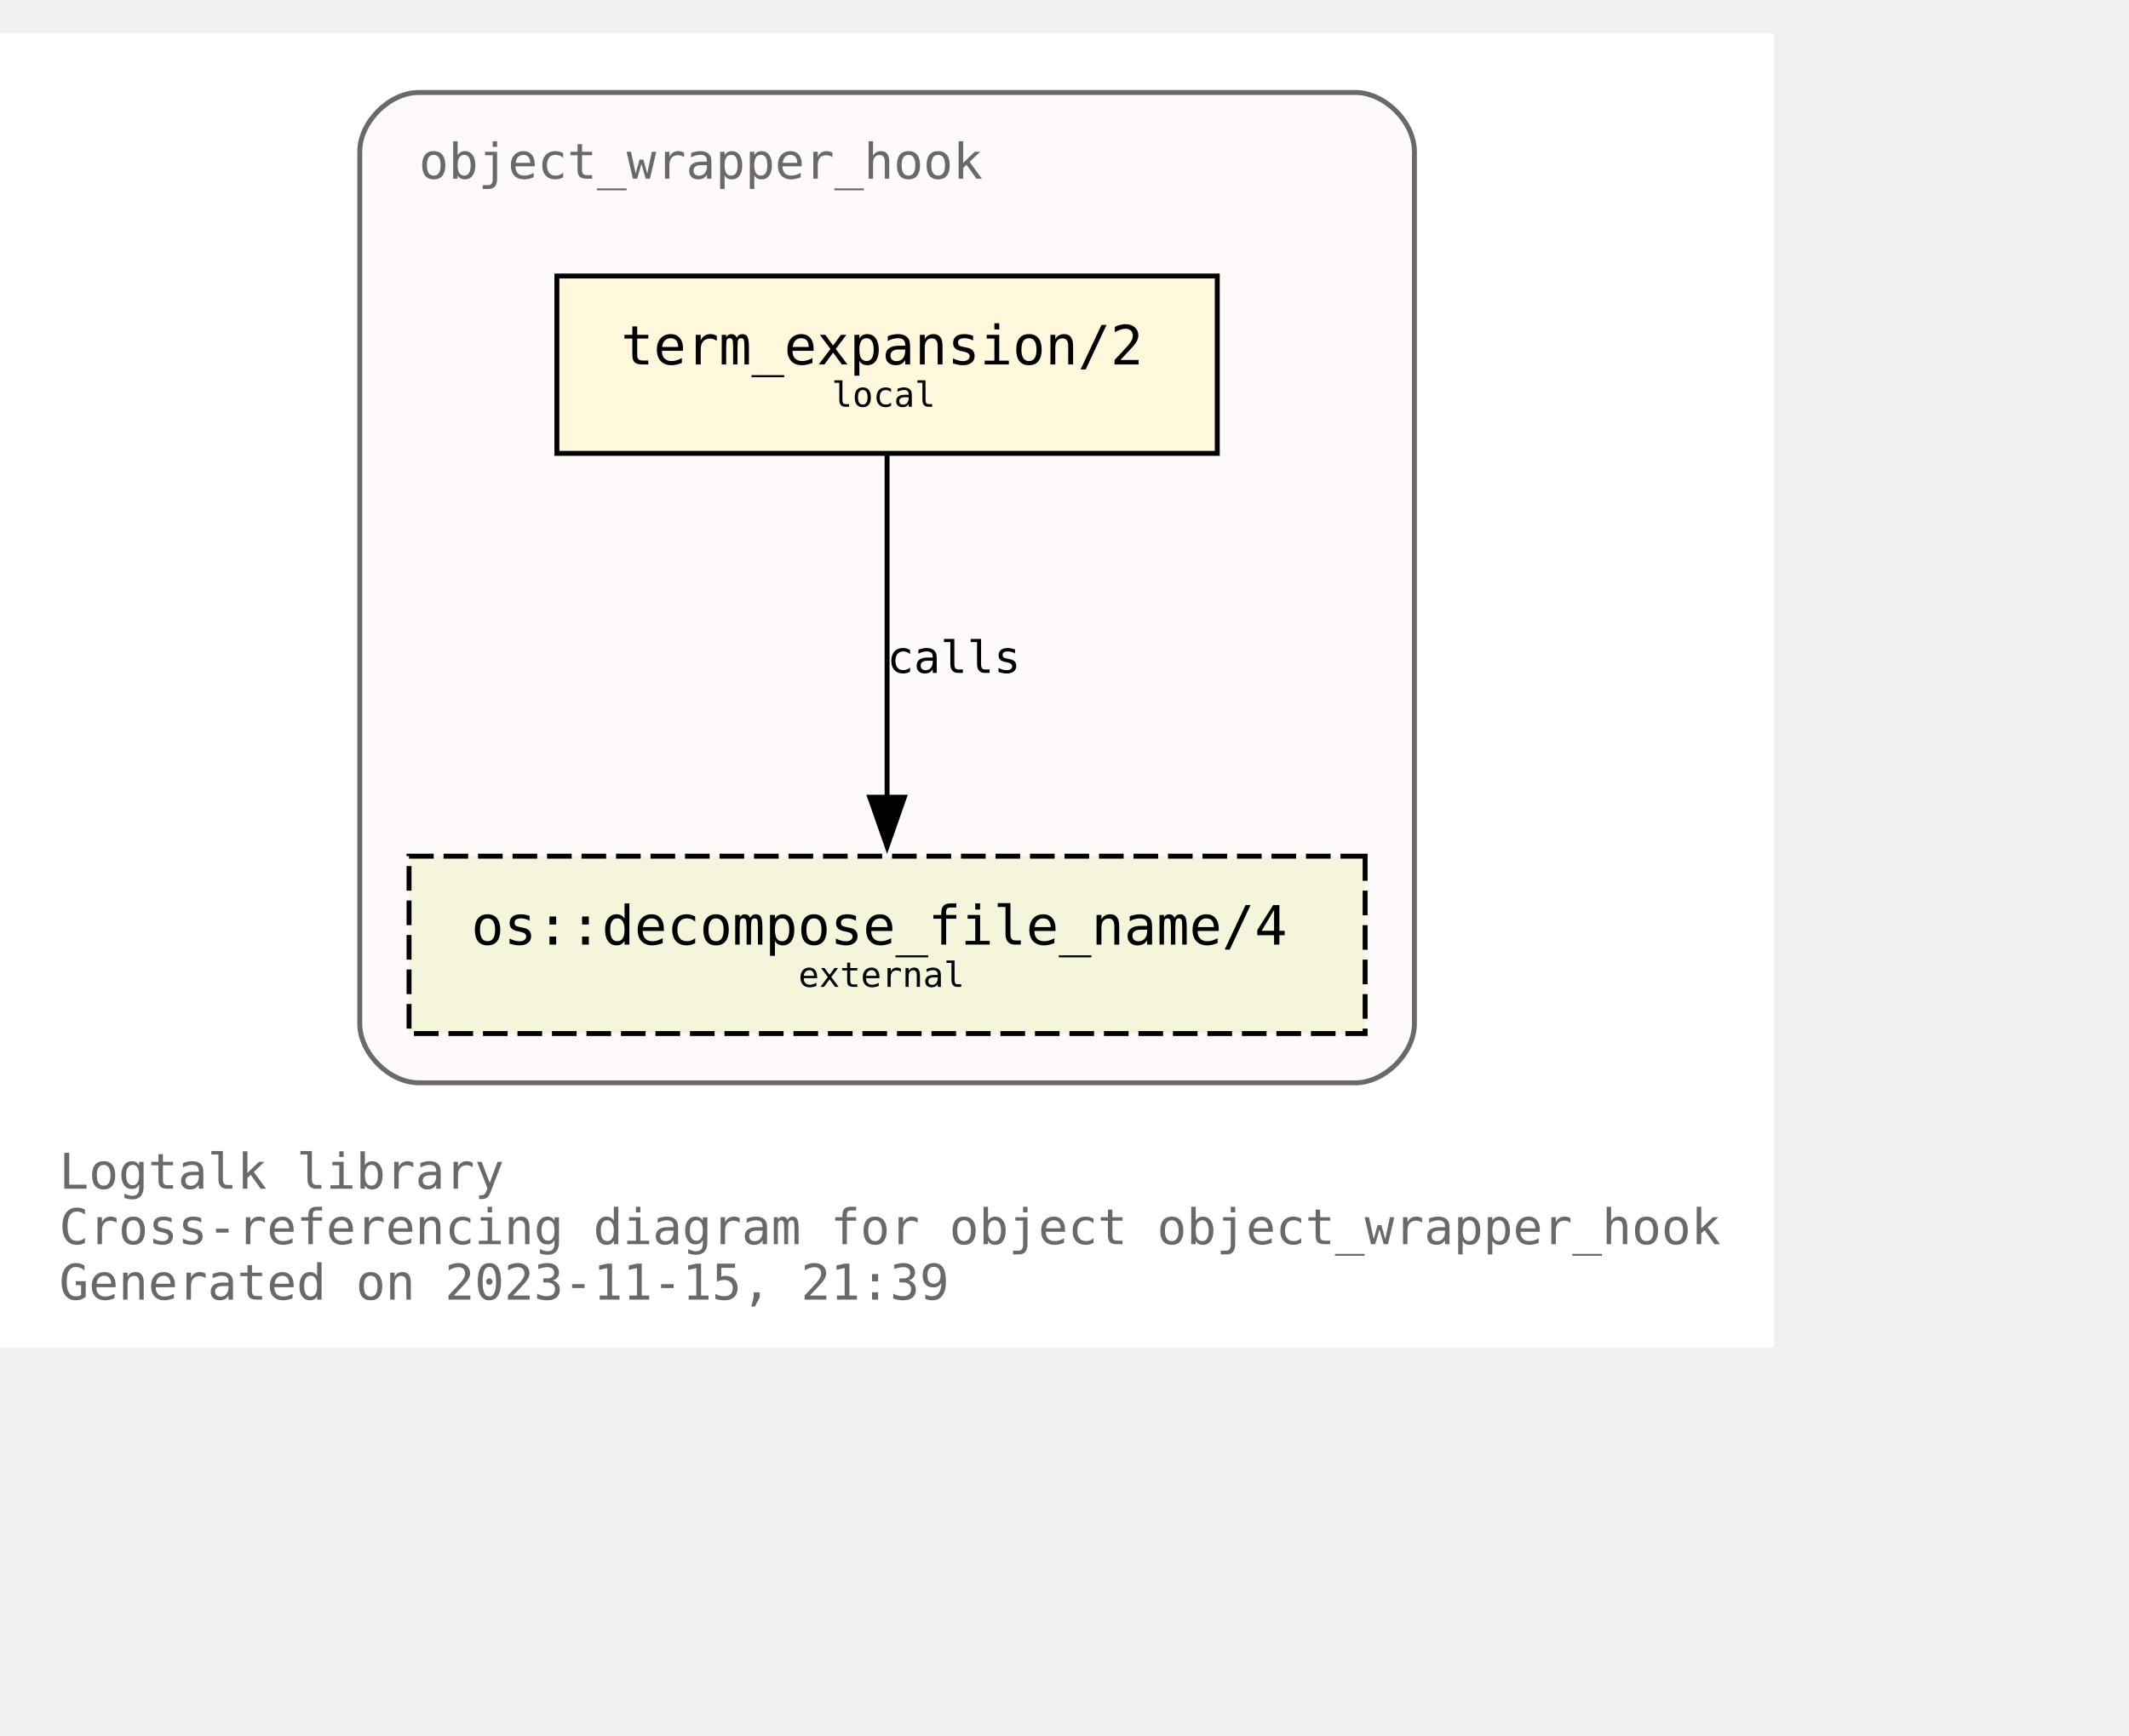
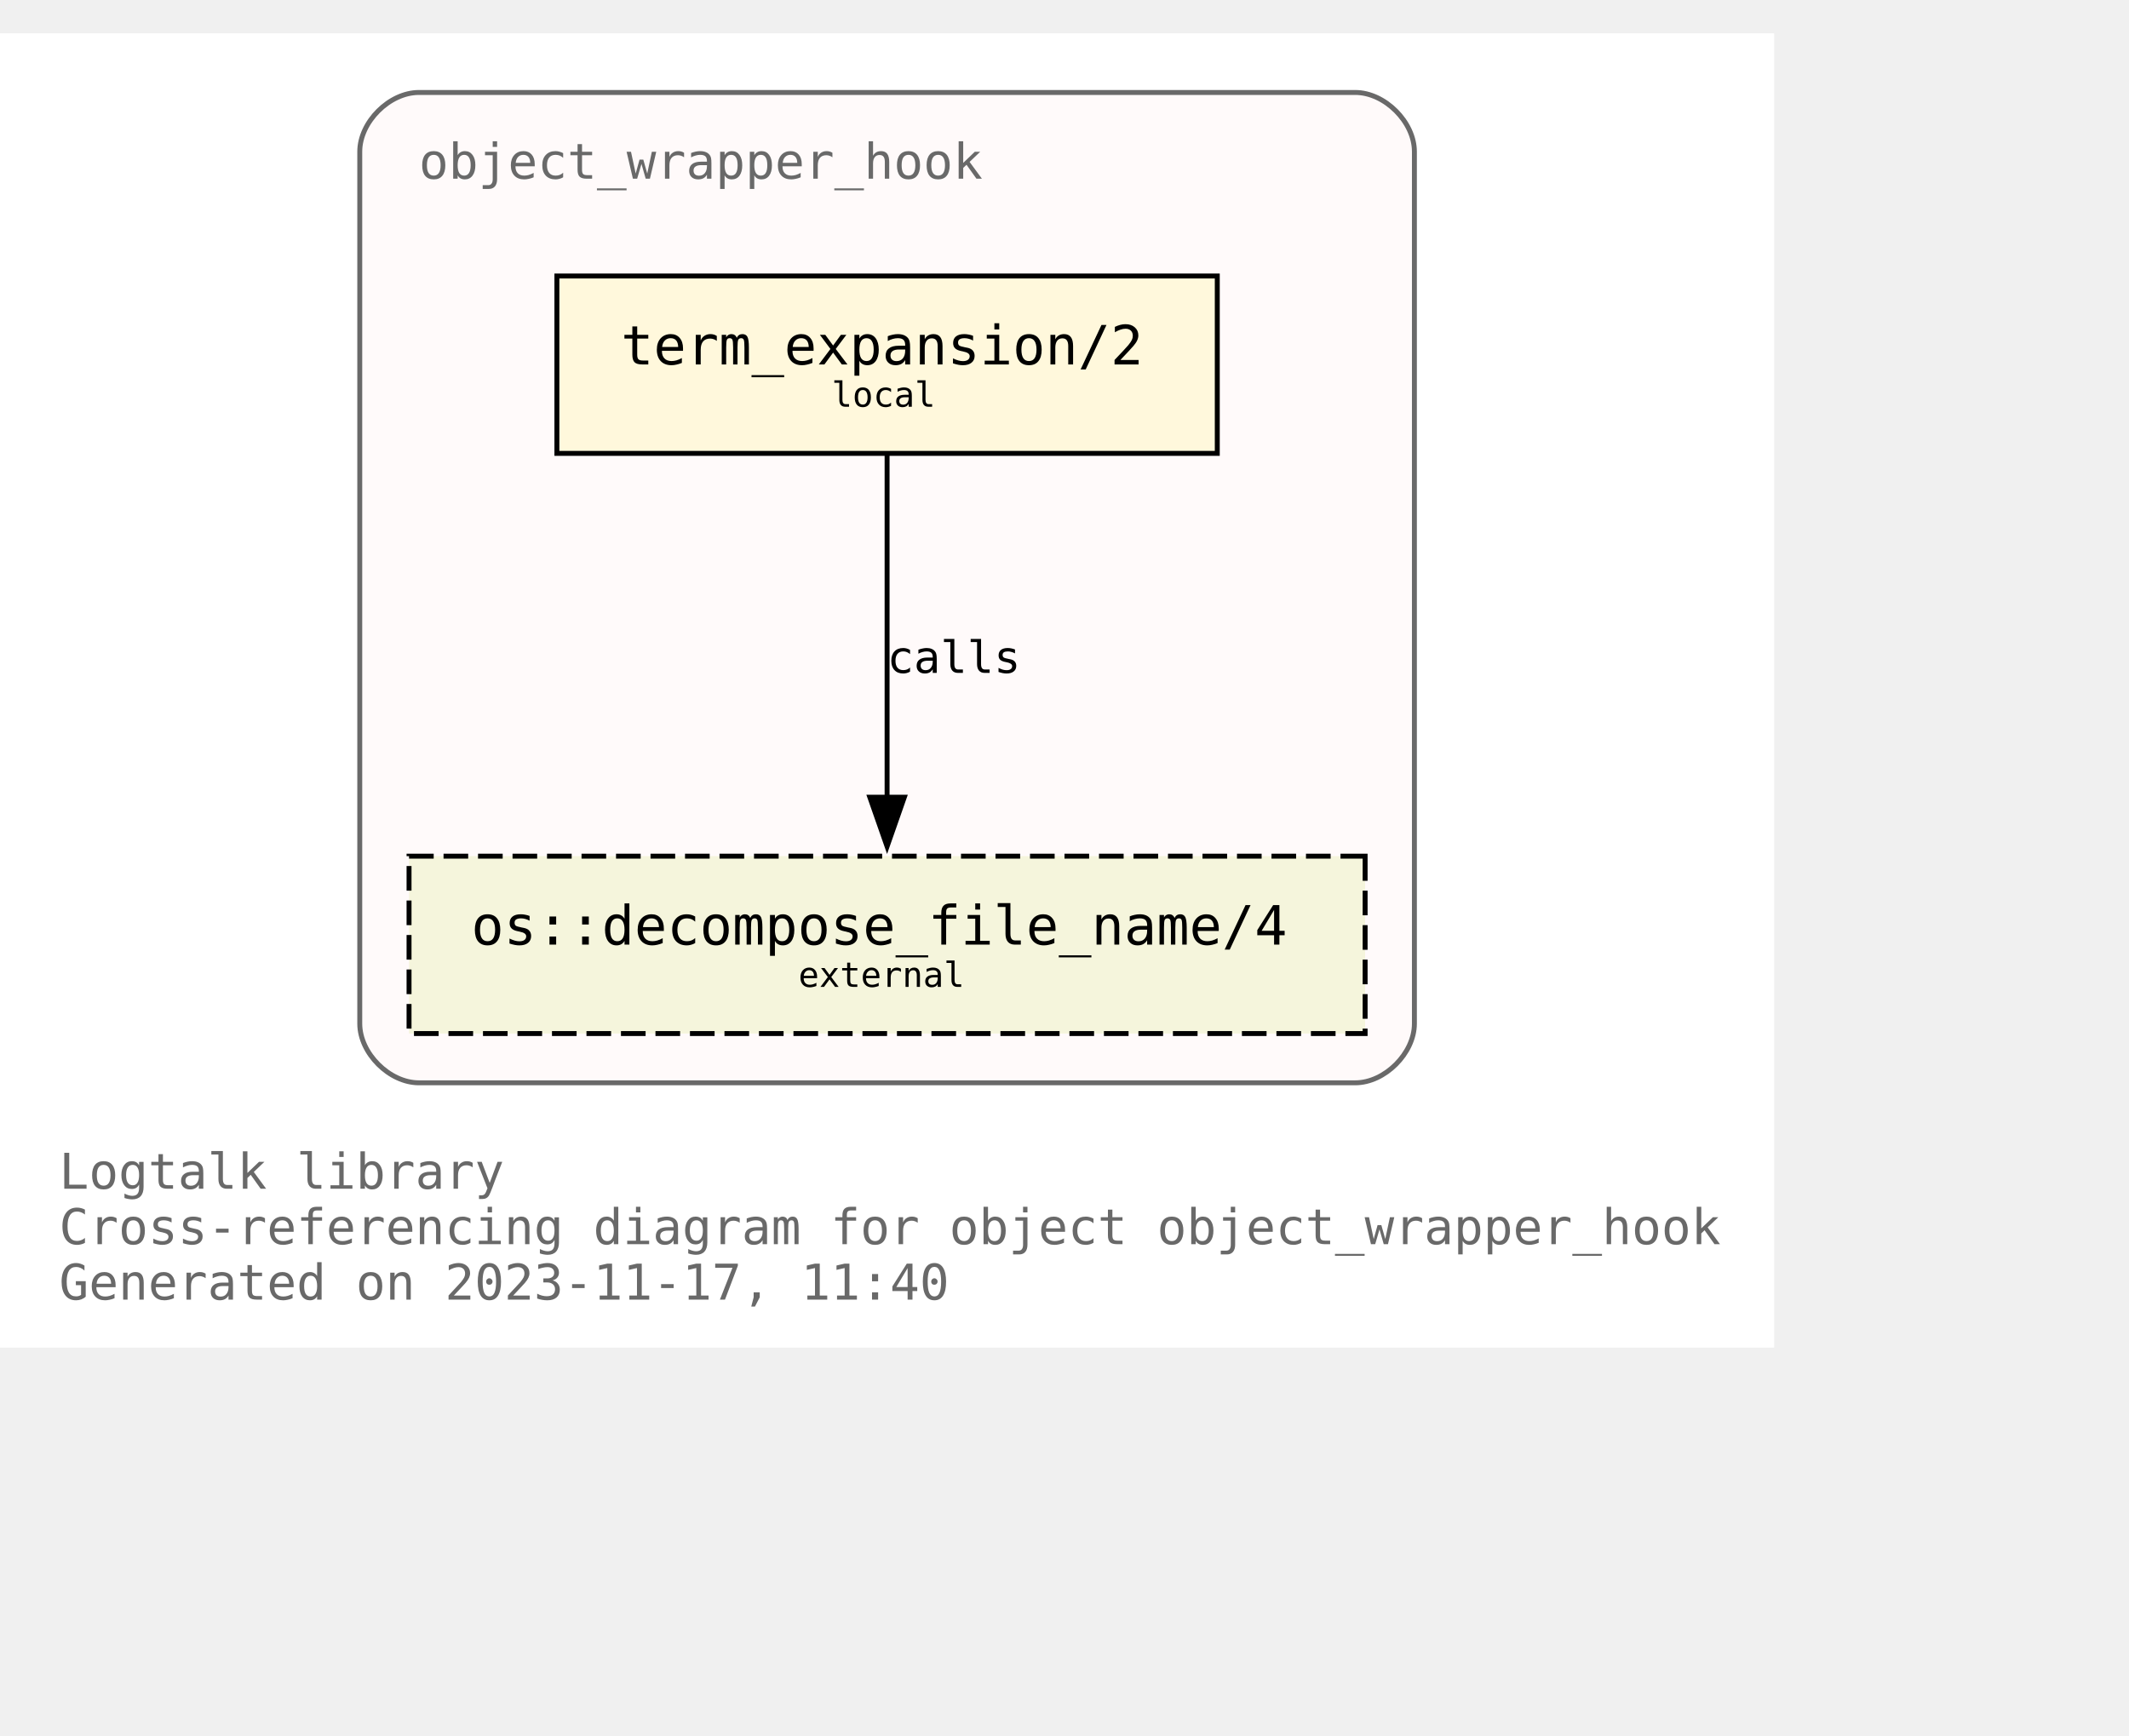
<svg xmlns="http://www.w3.org/2000/svg" xmlns:xlink="http://www.w3.org/1999/xlink" width="504pt" height="411pt" viewBox="72.00 72.00 432.00 338.75">
  <g id="graph0" class="graph" transform="scale(1 1) rotate(0) translate(76 334.75)">
    <polygon fill="white" stroke="none" points="-4,4 -4,-262.75 356,-262.75 356,4 -4,4" />
    <text text-anchor="start" x="8" y="-28.25" font-family="Monospace" font-size="10.00" fill="dimgray">Logtalk library</text>
    <text text-anchor="start" x="8" y="-17" font-family="Monospace" font-size="10.00" fill="dimgray">Cross-referencing diagram for object object_wrapper_hook</text>
-     <text text-anchor="start" x="8" y="-5.75" font-family="Monospace" font-size="10.00" fill="dimgray">Generated on 2023-11-15, 21:39</text>
+     <text text-anchor="start" x="8" y="-5.75" font-family="Monospace" font-size="10.00" fill="dimgray">Generated on 2023-11-17, 11:40</text>
    <g id="clust1" class="cluster">
      <g id="a_clust1">
        <a xlink:title="object_wrapper_hook">
          <path fill="snow" stroke="dimgray" d="M81,-49.75C81,-49.75 271,-49.75 271,-49.75 277,-49.75 283,-55.75 283,-61.75 283,-61.75 283,-238.75 283,-238.75 283,-244.75 277,-250.75 271,-250.75 271,-250.75 81,-250.75 81,-250.75 75,-250.75 69,-244.75 69,-238.75 69,-238.75 69,-61.75 69,-61.75 69,-55.75 75,-49.75 81,-49.75" />
          <g id="a_clust1_0">
-             <a xlink:href="https://github.com/LogtalkDotOrg/logtalk3/tree/750558bb61ac98bd5a4642153b45276d1025f52f/library/hook_objects/object_wrapper_hook.lgt" xlink:title="https://github.com/LogtalkDotOrg/logtalk3/tree/750558bb61ac98bd5a4642153b45276d1025f52f/library/hook_objects/object_wrapper_hook.lgt">
+             <a xlink:href="https://github.com/LogtalkDotOrg/logtalk3/tree/8a6a5636f902c1e088988b1f1a2e7e3bdd312983/library/hook_objects/object_wrapper_hook.lgt" xlink:title="https://github.com/LogtalkDotOrg/logtalk3/tree/8a6a5636f902c1e088988b1f1a2e7e3bdd312983/library/hook_objects/object_wrapper_hook.lgt">
              <text text-anchor="start" x="81" y="-233.25" font-family="Monospace" font-size="10.00" fill="dimgray">object_wrapper_hook</text>
            </a>
          </g>
        </a>
      </g>
    </g>
    <g id="node1" class="node">
      <g id="a_node1">
-         <a xlink:href="https://github.com/LogtalkDotOrg/logtalk3/tree/750558bb61ac98bd5a4642153b45276d1025f52f/library/hook_objects/object_wrapper_hook.lgt#L39" xlink:title="https://github.com/LogtalkDotOrg/logtalk3/tree/750558bb61ac98bd5a4642153b45276d1025f52f/library/hook_objects/object_wrapper_hook.lgt#L39">
+         <a xlink:href="https://github.com/LogtalkDotOrg/logtalk3/tree/8a6a5636f902c1e088988b1f1a2e7e3bdd312983/library/hook_objects/object_wrapper_hook.lgt#L39" xlink:title="https://github.com/LogtalkDotOrg/logtalk3/tree/8a6a5636f902c1e088988b1f1a2e7e3bdd312983/library/hook_objects/object_wrapper_hook.lgt#L39">
          <polygon fill="cornsilk" stroke="black" points="243,-213.5 109,-213.5 109,-177.5 243,-177.5 243,-213.5" />
          <text text-anchor="start" x="116.88" y="-196.32" font-family="Monospace" font-size="9.00"> </text>
          <text text-anchor="start" x="122" y="-195.55" font-family="Monospace" font-size="11.00">term_expansion/2</text>
          <text text-anchor="start" x="229.88" y="-196.32" font-family="Monospace" font-size="9.00"> </text>
          <text text-anchor="start" x="116.88" y="-185.45" font-family="Monospace" font-size="9.00"> </text>
          <text text-anchor="start" x="164.75" y="-186.97" font-family="Monospace" font-size="7.00">local</text>
          <text text-anchor="start" x="229.88" y="-185.45" font-family="Monospace" font-size="9.00"> </text>
        </a>
      </g>
    </g>
    <g id="node2" class="node">
      <g id="a_node2">
        <a xlink:href="https://logtalk.org/library/osp_0.html#decompose_file_name/4" xlink:title="https://logtalk.org/library/osp_0.html#decompose_file_name/4">
          <polygon fill="beige" stroke="black" stroke-dasharray="5,2" points="273,-95.75 79,-95.75 79,-59.75 273,-59.75 273,-95.75" />
          <text text-anchor="start" x="86.88" y="-78.58" font-family="Monospace" font-size="9.00"> </text>
          <text text-anchor="start" x="91.62" y="-77.8" font-family="Monospace" font-size="11.00">os::decompose_file_name/4</text>
          <text text-anchor="start" x="259.88" y="-78.58" font-family="Monospace" font-size="9.00"> </text>
          <text text-anchor="start" x="86.88" y="-67.7" font-family="Monospace" font-size="9.00"> </text>
          <text text-anchor="start" x="158" y="-69.22" font-family="Monospace" font-size="7.00">external</text>
          <text text-anchor="start" x="259.88" y="-67.7" font-family="Monospace" font-size="9.00"> </text>
        </a>
      </g>
    </g>
    <g id="edge1" class="edge">
      <g id="a_edge1">
-         <a xlink:href="https://github.com/LogtalkDotOrg/logtalk3/tree/750558bb61ac98bd5a4642153b45276d1025f52f/library/hook_objects/object_wrapper_hook.lgt#L39" xlink:title="calls">
+         <a xlink:href="https://github.com/LogtalkDotOrg/logtalk3/tree/8a6a5636f902c1e088988b1f1a2e7e3bdd312983/library/hook_objects/object_wrapper_hook.lgt#L39" xlink:title="calls">
          <path fill="none" stroke="black" d="M176,-177.17C176,-158.76 176,-129.35 176,-107.46" />
          <polygon fill="black" stroke="black" points="179.5,-107.71 176,-97.71 172.5,-107.71 179.5,-107.71" />
        </a>
      </g>
      <g id="a_edge1-label">
-         <a xlink:href="https://github.com/LogtalkDotOrg/logtalk3/tree/750558bb61ac98bd5a4642153b45276d1025f52f/library/hook_objects/object_wrapper_hook.lgt#L39" xlink:title="https://github.com/LogtalkDotOrg/logtalk3/tree/750558bb61ac98bd5a4642153b45276d1025f52f/library/hook_objects/object_wrapper_hook.lgt#L39">
+         <a xlink:href="https://github.com/LogtalkDotOrg/logtalk3/tree/8a6a5636f902c1e088988b1f1a2e7e3bdd312983/library/hook_objects/object_wrapper_hook.lgt#L39" xlink:title="https://github.com/LogtalkDotOrg/logtalk3/tree/8a6a5636f902c1e088988b1f1a2e7e3bdd312983/library/hook_objects/object_wrapper_hook.lgt#L39">
          <text text-anchor="start" x="176" y="-132.95" font-family="Monospace" font-size="9.00">calls</text>
        </a>
      </g>
    </g>
  </g>
</svg>
